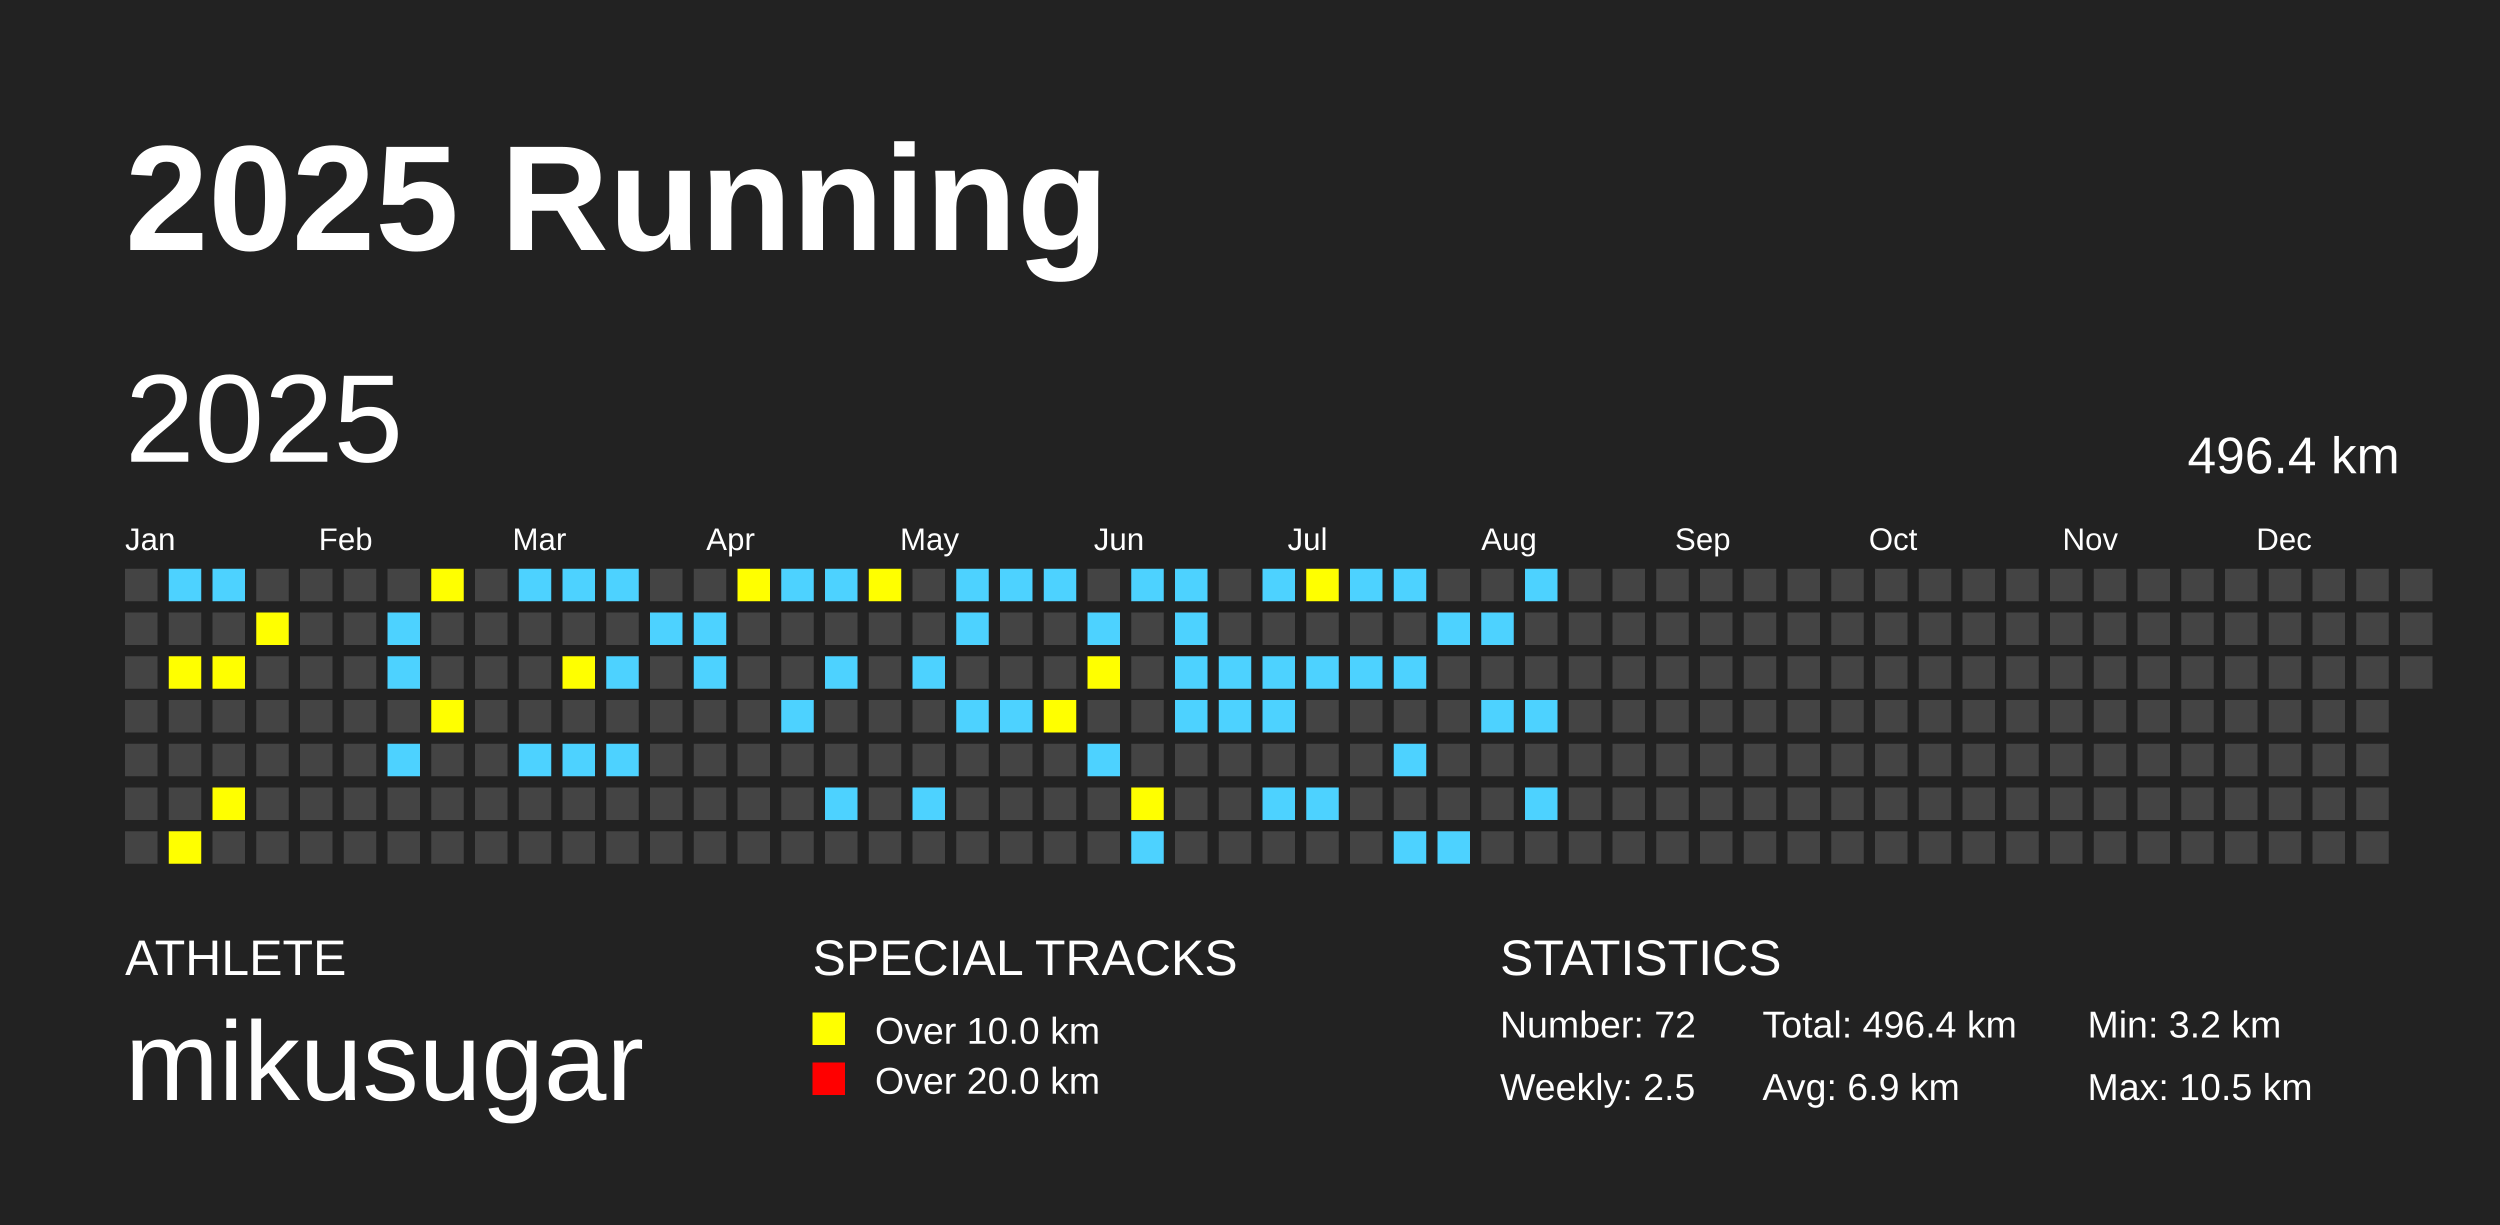
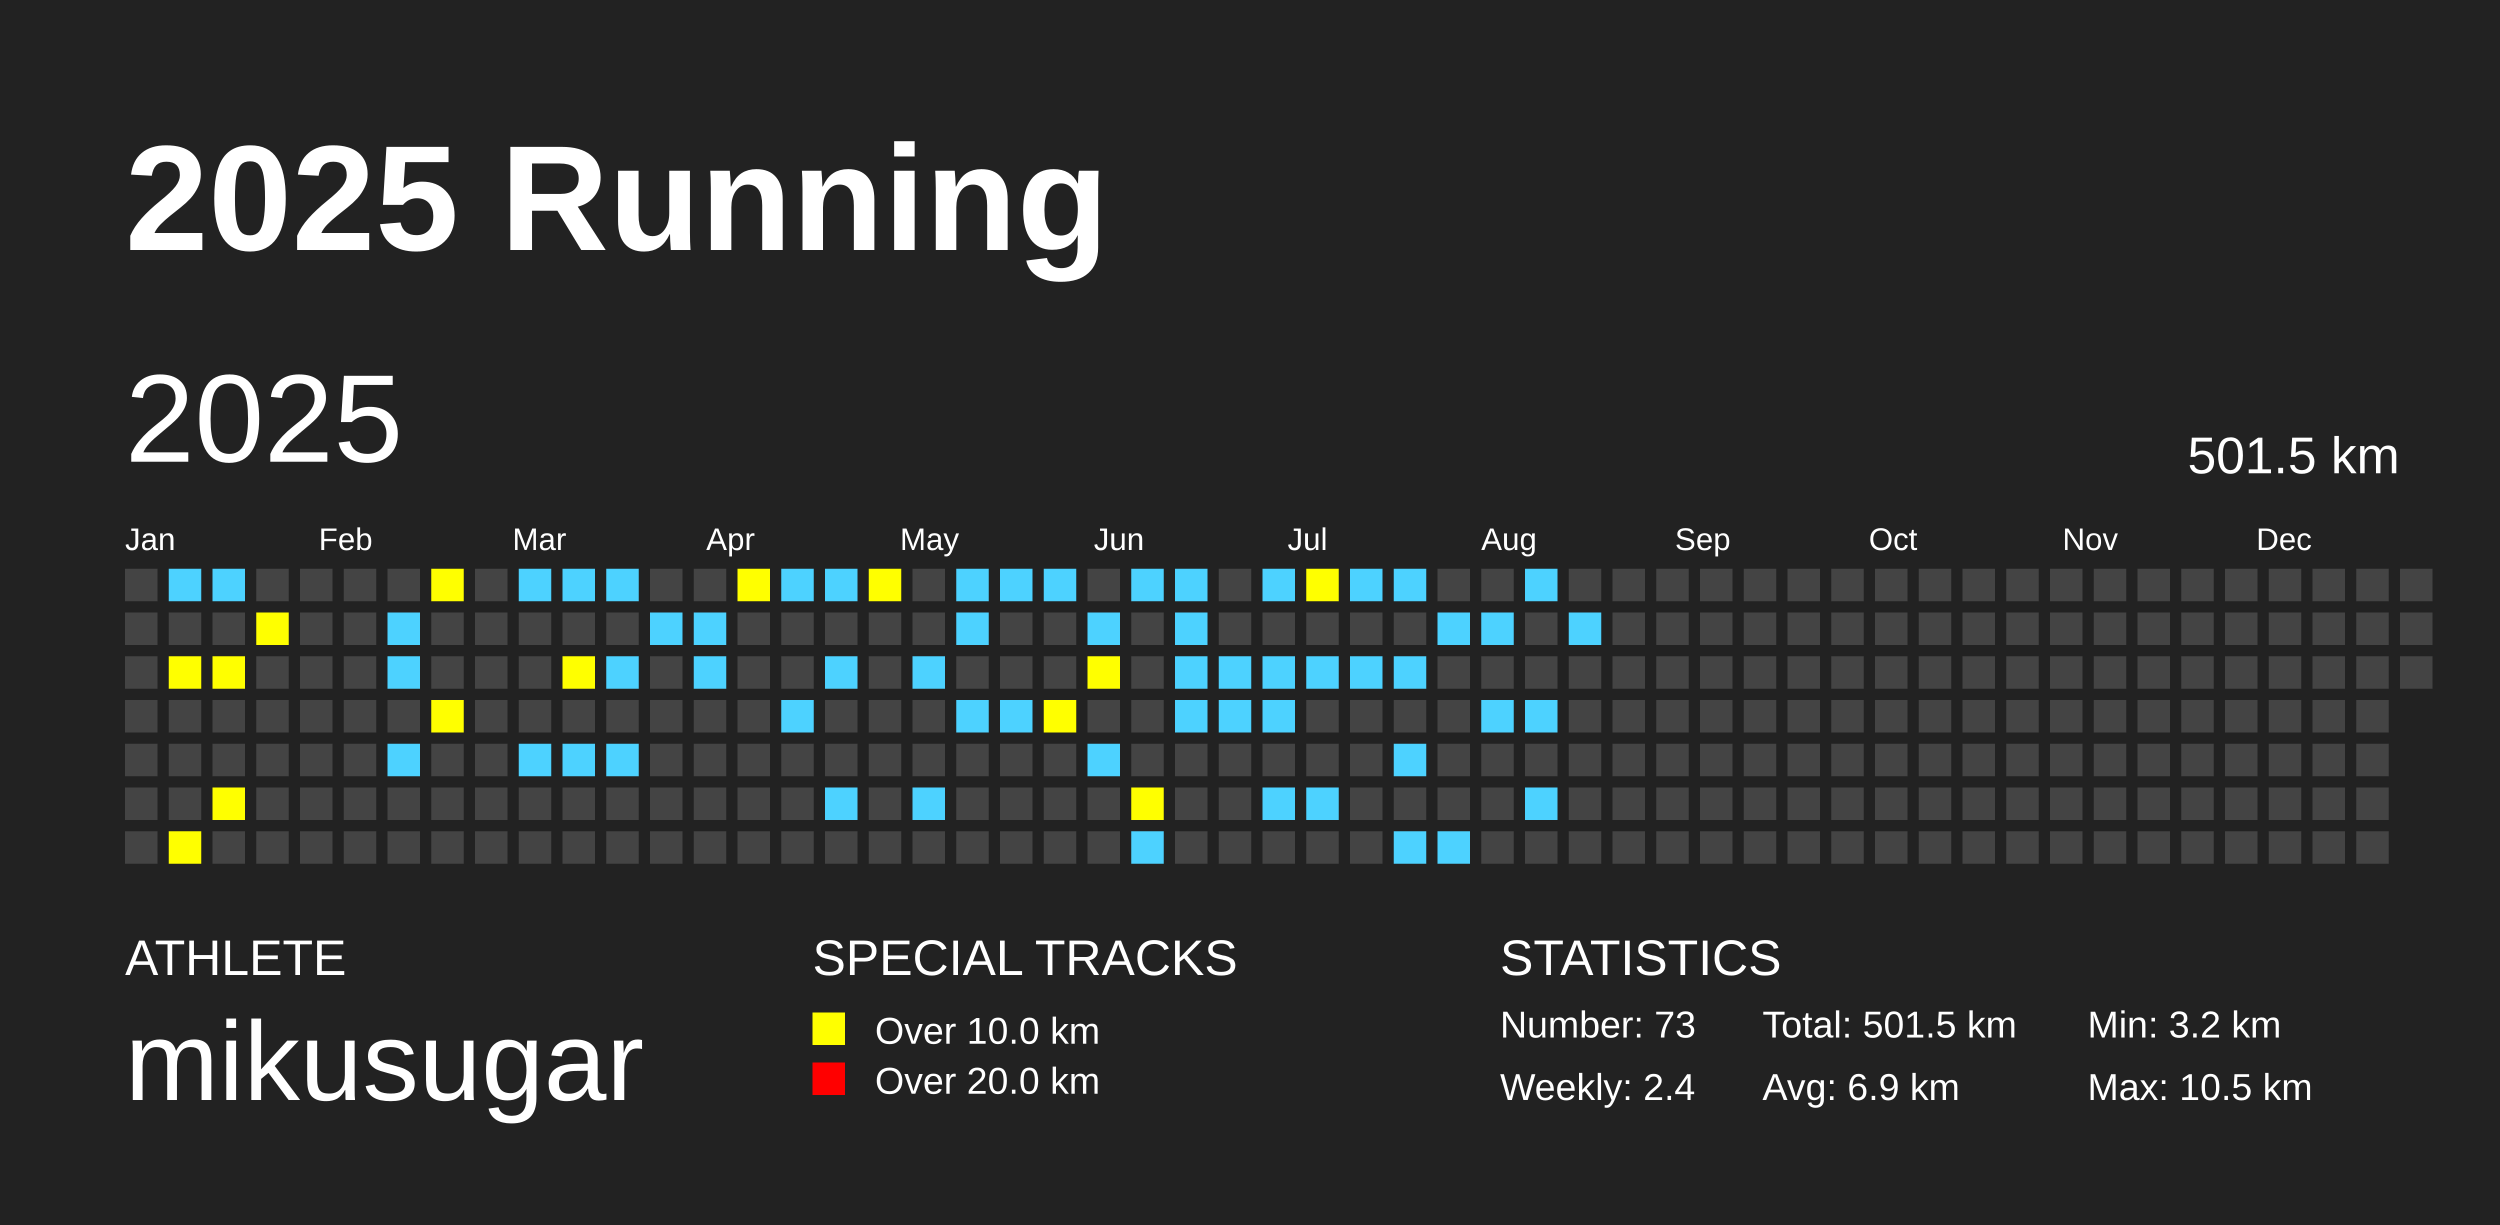
<svg xmlns="http://www.w3.org/2000/svg" baseProfile="full" height="98mm" version="1.1" viewBox="0,0,200,98" width="200mm">
  <defs />
  <rect fill="#222222" height="98" width="200" x="0" y="0" />
  <text fill="#FFFFFF" style="font-size:12px; font-family:Arial; font-weight:bold;" x="10" y="20">2025 Running</text>
  <text fill="#FFFFFF" style="font-size:4px; font-family:Arial" x="10" y="78">ATHLETE</text>
  <text fill="#FFFFFF" style="font-size:9px; font-family:Arial" x="10" y="88">mikusugar</text>
  <text fill="#FFFFFF" style="font-size:4px; font-family:Arial" x="65" y="78">SPECIAL TRACKS</text>
  <rect fill="yellow" height="2.6" width="2.6" x="65" y="81" />
  <text fill="#FFFFFF" style="font-size:3px; font-family:Arial" x="70" y="83.5">Over 10.0 km</text>
  <rect fill="red" height="2.6" width="2.6" x="65" y="85" />
  <text fill="#FFFFFF" style="font-size:3px; font-family:Arial" x="70" y="87.5">Over 20.0 km</text>
  <text fill="#FFFFFF" style="font-size:4px; font-family:Arial" x="120" y="78">STATISTICS</text>
-   <text fill="#FFFFFF" style="font-size:3px; font-family:Arial" x="120" y="83">Number: 72</text>
-   <text fill="#FFFFFF" style="font-size:3px; font-family:Arial" x="120" y="88">Weekly: 2.5</text>
-   <text fill="#FFFFFF" style="font-size:3px; font-family:Arial" x="141" y="83">Total: 496.4 km</text>
+   <text fill="#FFFFFF" style="font-size:3px; font-family:Arial" x="120" y="83">Number: 73</text>
+   <text fill="#FFFFFF" style="font-size:3px; font-family:Arial" x="120" y="88">Weekly: 2.4</text>
+   <text fill="#FFFFFF" style="font-size:3px; font-family:Arial" x="141" y="83">Total: 501.5 km</text>
  <text fill="#FFFFFF" style="font-size:3px; font-family:Arial" x="141" y="88">Avg: 6.9 km</text>
  <text fill="#FFFFFF" style="font-size:3px; font-family:Arial" x="167" y="83">Min: 3.2 km</text>
  <text fill="#FFFFFF" style="font-size:3px; font-family:Arial" x="167" y="88">Max: 10.5 km</text>
  <text dominant-baseline="hanging" fill="#FFFFFF" style="font-size:10.0px; font-family:Arial;" x="10" y="30">2025</text>
-   <text dominant-baseline="hanging" fill="#FFFFFF" style="font-size:4.125px; font-family:Arial;" x="175" y="35">496.4 km</text>
+   <text dominant-baseline="hanging" fill="#FFFFFF" style="font-size:4.125px; font-family:Arial;" x="175" y="35">501.5 km</text>
  <text fill="#FFFFFF" style="font-size:2.5px; font-family:Arial" x="10.0" y="44">Jan</text>
  <text fill="#FFFFFF" style="font-size:2.5px; font-family:Arial" x="25.5" y="44">Feb</text>
  <text fill="#FFFFFF" style="font-size:2.5px; font-family:Arial" x="41.0" y="44">Mar</text>
  <text fill="#FFFFFF" style="font-size:2.5px; font-family:Arial" x="56.5" y="44">Apr</text>
  <text fill="#FFFFFF" style="font-size:2.5px; font-family:Arial" x="72.0" y="44">May</text>
  <text fill="#FFFFFF" style="font-size:2.5px; font-family:Arial" x="87.5" y="44">Jun</text>
  <text fill="#FFFFFF" style="font-size:2.5px; font-family:Arial" x="103.0" y="44">Jul</text>
  <text fill="#FFFFFF" style="font-size:2.5px; font-family:Arial" x="118.5" y="44">Aug</text>
  <text fill="#FFFFFF" style="font-size:2.5px; font-family:Arial" x="134.0" y="44">Sep</text>
  <text fill="#FFFFFF" style="font-size:2.5px; font-family:Arial" x="149.5" y="44">Oct</text>
  <text fill="#FFFFFF" style="font-size:2.5px; font-family:Arial" x="165.0" y="44">Nov</text>
  <text fill="#FFFFFF" style="font-size:2.5px; font-family:Arial" x="180.5" y="44">Dec</text>
  <rect fill="#444444" height="2.6" width="2.6" x="10.0" y="45.5" />
  <rect fill="#444444" height="2.6" width="2.6" x="10.0" y="49.0" />
  <rect fill="#444444" height="2.6" width="2.6" x="10.0" y="52.5" />
  <rect fill="#444444" height="2.6" width="2.6" x="10.0" y="56.0" />
  <rect fill="#444444" height="2.6" width="2.6" x="10.0" y="59.5" />
  <rect fill="#444444" height="2.6" width="2.6" x="10.0" y="63.0" />
  <rect fill="#444444" height="2.6" width="2.6" x="10.0" y="66.5" />
  <rect fill="#4DD2FF" height="2.6" width="2.6" x="13.5" y="45.5" />
  <rect fill="#444444" height="2.6" width="2.6" x="13.5" y="49.0" />
  <rect fill="yellow" height="2.6" width="2.6" x="13.5" y="52.5" />
  <rect fill="#444444" height="2.6" width="2.6" x="13.5" y="56.0" />
  <rect fill="#444444" height="2.6" width="2.6" x="13.5" y="59.5" />
  <rect fill="#444444" height="2.6" width="2.6" x="13.5" y="63.0" />
  <rect fill="yellow" height="2.6" width="2.6" x="13.5" y="66.5" />
  <rect fill="#4DD2FF" height="2.6" width="2.6" x="17.0" y="45.5" />
  <rect fill="#444444" height="2.6" width="2.6" x="17.0" y="49.0" />
  <rect fill="yellow" height="2.6" width="2.6" x="17.0" y="52.5" />
  <rect fill="#444444" height="2.6" width="2.6" x="17.0" y="56.0" />
  <rect fill="#444444" height="2.6" width="2.6" x="17.0" y="59.5" />
  <rect fill="yellow" height="2.6" width="2.6" x="17.0" y="63.0" />
  <rect fill="#444444" height="2.6" width="2.6" x="17.0" y="66.5" />
  <rect fill="#444444" height="2.6" width="2.6" x="20.5" y="45.5" />
  <rect fill="yellow" height="2.6" width="2.6" x="20.5" y="49.0" />
  <rect fill="#444444" height="2.6" width="2.6" x="20.5" y="52.5" />
  <rect fill="#444444" height="2.6" width="2.6" x="20.5" y="56.0" />
  <rect fill="#444444" height="2.6" width="2.6" x="20.5" y="59.5" />
  <rect fill="#444444" height="2.6" width="2.6" x="20.5" y="63.0" />
  <rect fill="#444444" height="2.6" width="2.6" x="20.5" y="66.5" />
  <rect fill="#444444" height="2.6" width="2.6" x="24.0" y="45.5" />
  <rect fill="#444444" height="2.6" width="2.6" x="24.0" y="49.0" />
  <rect fill="#444444" height="2.6" width="2.6" x="24.0" y="52.5" />
  <rect fill="#444444" height="2.6" width="2.6" x="24.0" y="56.0" />
  <rect fill="#444444" height="2.6" width="2.6" x="24.0" y="59.5" />
  <rect fill="#444444" height="2.6" width="2.6" x="24.0" y="63.0" />
  <rect fill="#444444" height="2.6" width="2.6" x="24.0" y="66.5" />
  <rect fill="#444444" height="2.6" width="2.6" x="27.5" y="45.5" />
  <rect fill="#444444" height="2.6" width="2.6" x="27.5" y="49.0" />
  <rect fill="#444444" height="2.6" width="2.6" x="27.5" y="52.5" />
  <rect fill="#444444" height="2.6" width="2.6" x="27.5" y="56.0" />
  <rect fill="#444444" height="2.6" width="2.6" x="27.5" y="59.5" />
  <rect fill="#444444" height="2.6" width="2.6" x="27.5" y="63.0" />
  <rect fill="#444444" height="2.6" width="2.6" x="27.5" y="66.5" />
  <rect fill="#444444" height="2.6" width="2.6" x="31.0" y="45.5" />
  <rect fill="#4DD2FF" height="2.6" width="2.6" x="31.0" y="49.0" />
  <rect fill="#4DD2FF" height="2.6" width="2.6" x="31.0" y="52.5" />
  <rect fill="#444444" height="2.6" width="2.6" x="31.0" y="56.0" />
  <rect fill="#4DD2FF" height="2.6" width="2.6" x="31.0" y="59.5" />
  <rect fill="#444444" height="2.6" width="2.6" x="31.0" y="63.0" />
  <rect fill="#444444" height="2.6" width="2.6" x="31.0" y="66.5" />
  <rect fill="yellow" height="2.6" width="2.6" x="34.5" y="45.5" />
  <rect fill="#444444" height="2.6" width="2.6" x="34.5" y="49.0" />
  <rect fill="#444444" height="2.6" width="2.6" x="34.5" y="52.5" />
  <rect fill="yellow" height="2.6" width="2.6" x="34.5" y="56.0" />
  <rect fill="#444444" height="2.6" width="2.6" x="34.5" y="59.5" />
  <rect fill="#444444" height="2.6" width="2.6" x="34.5" y="63.0" />
  <rect fill="#444444" height="2.6" width="2.6" x="34.5" y="66.5" />
  <rect fill="#444444" height="2.6" width="2.6" x="38.0" y="45.5" />
  <rect fill="#444444" height="2.6" width="2.6" x="38.0" y="49.0" />
  <rect fill="#444444" height="2.6" width="2.6" x="38.0" y="52.5" />
  <rect fill="#444444" height="2.6" width="2.6" x="38.0" y="56.0" />
  <rect fill="#444444" height="2.6" width="2.6" x="38.0" y="59.5" />
  <rect fill="#444444" height="2.6" width="2.6" x="38.0" y="63.0" />
  <rect fill="#444444" height="2.6" width="2.6" x="38.0" y="66.5" />
  <rect fill="#4DD2FF" height="2.6" width="2.6" x="41.5" y="45.5" />
  <rect fill="#444444" height="2.6" width="2.6" x="41.5" y="49.0" />
  <rect fill="#444444" height="2.6" width="2.6" x="41.5" y="52.5" />
  <rect fill="#444444" height="2.6" width="2.6" x="41.5" y="56.0" />
  <rect fill="#4DD2FF" height="2.6" width="2.6" x="41.5" y="59.5" />
  <rect fill="#444444" height="2.6" width="2.6" x="41.5" y="63.0" />
  <rect fill="#444444" height="2.6" width="2.6" x="41.5" y="66.5" />
  <rect fill="#4DD2FF" height="2.6" width="2.6" x="45.0" y="45.5" />
  <rect fill="#444444" height="2.6" width="2.6" x="45.0" y="49.0" />
  <rect fill="yellow" height="2.6" width="2.6" x="45.0" y="52.5" />
  <rect fill="#444444" height="2.6" width="2.6" x="45.0" y="56.0" />
  <rect fill="#4DD2FF" height="2.6" width="2.6" x="45.0" y="59.5" />
  <rect fill="#444444" height="2.6" width="2.6" x="45.0" y="63.0" />
  <rect fill="#444444" height="2.6" width="2.6" x="45.0" y="66.5" />
  <rect fill="#4DD2FF" height="2.6" width="2.6" x="48.5" y="45.5" />
  <rect fill="#444444" height="2.6" width="2.6" x="48.5" y="49.0" />
  <rect fill="#4DD2FF" height="2.6" width="2.6" x="48.5" y="52.5" />
  <rect fill="#444444" height="2.6" width="2.6" x="48.5" y="56.0" />
  <rect fill="#4DD2FF" height="2.6" width="2.6" x="48.5" y="59.5" />
  <rect fill="#444444" height="2.6" width="2.6" x="48.5" y="63.0" />
  <rect fill="#444444" height="2.6" width="2.6" x="48.5" y="66.5" />
  <rect fill="#444444" height="2.6" width="2.6" x="52.0" y="45.5" />
  <rect fill="#4DD2FF" height="2.6" width="2.6" x="52.0" y="49.0" />
  <rect fill="#444444" height="2.6" width="2.6" x="52.0" y="52.5" />
  <rect fill="#444444" height="2.6" width="2.6" x="52.0" y="56.0" />
  <rect fill="#444444" height="2.6" width="2.6" x="52.0" y="59.5" />
  <rect fill="#444444" height="2.6" width="2.6" x="52.0" y="63.0" />
  <rect fill="#444444" height="2.6" width="2.6" x="52.0" y="66.5" />
  <rect fill="#444444" height="2.6" width="2.6" x="55.5" y="45.5" />
  <rect fill="#4DD2FF" height="2.6" width="2.6" x="55.5" y="49.0" />
  <rect fill="#4DD2FF" height="2.6" width="2.6" x="55.5" y="52.5" />
  <rect fill="#444444" height="2.6" width="2.6" x="55.5" y="56.0" />
  <rect fill="#444444" height="2.6" width="2.6" x="55.5" y="59.5" />
  <rect fill="#444444" height="2.6" width="2.6" x="55.5" y="63.0" />
  <rect fill="#444444" height="2.6" width="2.6" x="55.5" y="66.5" />
  <rect fill="yellow" height="2.6" width="2.6" x="59.0" y="45.5" />
  <rect fill="#444444" height="2.6" width="2.6" x="59.0" y="49.0" />
  <rect fill="#444444" height="2.6" width="2.6" x="59.0" y="52.5" />
  <rect fill="#444444" height="2.6" width="2.6" x="59.0" y="56.0" />
  <rect fill="#444444" height="2.6" width="2.6" x="59.0" y="59.5" />
  <rect fill="#444444" height="2.6" width="2.6" x="59.0" y="63.0" />
  <rect fill="#444444" height="2.6" width="2.6" x="59.0" y="66.5" />
  <rect fill="#4DD2FF" height="2.6" width="2.6" x="62.5" y="45.5" />
  <rect fill="#444444" height="2.6" width="2.6" x="62.5" y="49.0" />
  <rect fill="#444444" height="2.6" width="2.6" x="62.5" y="52.5" />
  <rect fill="#4DD2FF" height="2.6" width="2.6" x="62.5" y="56.0" />
  <rect fill="#444444" height="2.6" width="2.6" x="62.5" y="59.5" />
  <rect fill="#444444" height="2.6" width="2.6" x="62.5" y="63.0" />
  <rect fill="#444444" height="2.6" width="2.6" x="62.5" y="66.5" />
  <rect fill="#4DD2FF" height="2.6" width="2.6" x="66.0" y="45.5" />
  <rect fill="#444444" height="2.6" width="2.6" x="66.0" y="49.0" />
  <rect fill="#4DD2FF" height="2.6" width="2.6" x="66.0" y="52.5" />
  <rect fill="#444444" height="2.6" width="2.6" x="66.0" y="56.0" />
  <rect fill="#444444" height="2.6" width="2.6" x="66.0" y="59.5" />
  <rect fill="#4DD2FF" height="2.6" width="2.6" x="66.0" y="63.0" />
  <rect fill="#444444" height="2.6" width="2.6" x="66.0" y="66.5" />
  <rect fill="yellow" height="2.6" width="2.6" x="69.5" y="45.5" />
  <rect fill="#444444" height="2.6" width="2.6" x="69.5" y="49.0" />
  <rect fill="#444444" height="2.6" width="2.6" x="69.5" y="52.5" />
  <rect fill="#444444" height="2.6" width="2.6" x="69.5" y="56.0" />
  <rect fill="#444444" height="2.6" width="2.6" x="69.5" y="59.5" />
  <rect fill="#444444" height="2.6" width="2.6" x="69.5" y="63.0" />
  <rect fill="#444444" height="2.6" width="2.6" x="69.5" y="66.5" />
  <rect fill="#444444" height="2.6" width="2.6" x="73.0" y="45.5" />
  <rect fill="#444444" height="2.6" width="2.6" x="73.0" y="49.0" />
  <rect fill="#4DD2FF" height="2.6" width="2.6" x="73.0" y="52.5" />
  <rect fill="#444444" height="2.6" width="2.6" x="73.0" y="56.0" />
  <rect fill="#444444" height="2.6" width="2.6" x="73.0" y="59.5" />
  <rect fill="#4DD2FF" height="2.6" width="2.6" x="73.0" y="63.0" />
  <rect fill="#444444" height="2.6" width="2.6" x="73.0" y="66.5" />
  <rect fill="#4DD2FF" height="2.6" width="2.6" x="76.5" y="45.5" />
  <rect fill="#4DD2FF" height="2.6" width="2.6" x="76.5" y="49.0" />
  <rect fill="#444444" height="2.6" width="2.6" x="76.5" y="52.5" />
  <rect fill="#4DD2FF" height="2.6" width="2.6" x="76.5" y="56.0" />
  <rect fill="#444444" height="2.6" width="2.6" x="76.5" y="59.5" />
  <rect fill="#444444" height="2.6" width="2.6" x="76.5" y="63.0" />
  <rect fill="#444444" height="2.6" width="2.6" x="76.5" y="66.5" />
  <rect fill="#4DD2FF" height="2.6" width="2.6" x="80.0" y="45.5" />
  <rect fill="#444444" height="2.6" width="2.6" x="80.0" y="49.0" />
  <rect fill="#444444" height="2.6" width="2.6" x="80.0" y="52.5" />
  <rect fill="#4DD2FF" height="2.6" width="2.6" x="80.0" y="56.0" />
  <rect fill="#444444" height="2.6" width="2.6" x="80.0" y="59.5" />
  <rect fill="#444444" height="2.6" width="2.6" x="80.0" y="63.0" />
  <rect fill="#444444" height="2.6" width="2.6" x="80.0" y="66.5" />
  <rect fill="#4DD2FF" height="2.6" width="2.6" x="83.5" y="45.5" />
  <rect fill="#444444" height="2.6" width="2.6" x="83.5" y="49.0" />
  <rect fill="#444444" height="2.6" width="2.6" x="83.5" y="52.5" />
  <rect fill="yellow" height="2.6" width="2.6" x="83.5" y="56.0" />
  <rect fill="#444444" height="2.6" width="2.6" x="83.5" y="59.5" />
  <rect fill="#444444" height="2.6" width="2.6" x="83.5" y="63.0" />
  <rect fill="#444444" height="2.6" width="2.6" x="83.5" y="66.5" />
  <rect fill="#444444" height="2.6" width="2.6" x="87.0" y="45.5" />
  <rect fill="#4DD2FF" height="2.6" width="2.6" x="87.0" y="49.0" />
  <rect fill="yellow" height="2.6" width="2.6" x="87.0" y="52.5" />
  <rect fill="#444444" height="2.6" width="2.6" x="87.0" y="56.0" />
  <rect fill="#4DD2FF" height="2.6" width="2.6" x="87.0" y="59.5" />
  <rect fill="#444444" height="2.6" width="2.6" x="87.0" y="63.0" />
  <rect fill="#444444" height="2.6" width="2.6" x="87.0" y="66.5" />
  <rect fill="#4DD2FF" height="2.6" width="2.6" x="90.5" y="45.5" />
  <rect fill="#444444" height="2.6" width="2.6" x="90.5" y="49.0" />
  <rect fill="#444444" height="2.6" width="2.6" x="90.5" y="52.5" />
  <rect fill="#444444" height="2.6" width="2.6" x="90.5" y="56.0" />
  <rect fill="#444444" height="2.6" width="2.6" x="90.5" y="59.5" />
  <rect fill="yellow" height="2.6" width="2.6" x="90.5" y="63.0" />
  <rect fill="#4DD2FF" height="2.6" width="2.6" x="90.5" y="66.5" />
  <rect fill="#4DD2FF" height="2.6" width="2.6" x="94.0" y="45.5" />
  <rect fill="#4DD2FF" height="2.6" width="2.6" x="94.0" y="49.0" />
  <rect fill="#4DD2FF" height="2.6" width="2.6" x="94.0" y="52.5" />
  <rect fill="#4DD2FF" height="2.6" width="2.6" x="94.0" y="56.0" />
  <rect fill="#444444" height="2.6" width="2.6" x="94.0" y="59.5" />
  <rect fill="#444444" height="2.6" width="2.6" x="94.0" y="63.0" />
  <rect fill="#444444" height="2.6" width="2.6" x="94.0" y="66.5" />
  <rect fill="#444444" height="2.6" width="2.6" x="97.5" y="45.5" />
  <rect fill="#444444" height="2.6" width="2.6" x="97.5" y="49.0" />
  <rect fill="#4DD2FF" height="2.6" width="2.6" x="97.5" y="52.5" />
  <rect fill="#4DD2FF" height="2.6" width="2.6" x="97.5" y="56.0" />
  <rect fill="#444444" height="2.6" width="2.6" x="97.5" y="59.5" />
  <rect fill="#444444" height="2.6" width="2.6" x="97.5" y="63.0" />
  <rect fill="#444444" height="2.6" width="2.6" x="97.5" y="66.5" />
  <rect fill="#4DD2FF" height="2.6" width="2.6" x="101.0" y="45.5" />
  <rect fill="#444444" height="2.6" width="2.6" x="101.0" y="49.0" />
  <rect fill="#4DD2FF" height="2.6" width="2.6" x="101.0" y="52.5" />
  <rect fill="#4DD2FF" height="2.6" width="2.6" x="101.0" y="56.0" />
  <rect fill="#444444" height="2.6" width="2.6" x="101.0" y="59.5" />
  <rect fill="#4DD2FF" height="2.6" width="2.6" x="101.0" y="63.0" />
  <rect fill="#444444" height="2.6" width="2.6" x="101.0" y="66.5" />
  <rect fill="yellow" height="2.6" width="2.6" x="104.5" y="45.5" />
  <rect fill="#444444" height="2.6" width="2.6" x="104.5" y="49.0" />
  <rect fill="#4DD2FF" height="2.6" width="2.6" x="104.5" y="52.5" />
  <rect fill="#444444" height="2.6" width="2.6" x="104.5" y="56.0" />
  <rect fill="#444444" height="2.6" width="2.6" x="104.5" y="59.5" />
  <rect fill="#4DD2FF" height="2.6" width="2.6" x="104.5" y="63.0" />
  <rect fill="#444444" height="2.6" width="2.6" x="104.5" y="66.5" />
  <rect fill="#4DD2FF" height="2.6" width="2.6" x="108.0" y="45.5" />
  <rect fill="#444444" height="2.6" width="2.6" x="108.0" y="49.0" />
  <rect fill="#4DD2FF" height="2.6" width="2.6" x="108.0" y="52.5" />
  <rect fill="#444444" height="2.6" width="2.6" x="108.0" y="56.0" />
  <rect fill="#444444" height="2.6" width="2.6" x="108.0" y="59.5" />
  <rect fill="#444444" height="2.6" width="2.6" x="108.0" y="63.0" />
  <rect fill="#444444" height="2.6" width="2.6" x="108.0" y="66.5" />
  <rect fill="#4DD2FF" height="2.6" width="2.6" x="111.5" y="45.5" />
  <rect fill="#444444" height="2.6" width="2.6" x="111.5" y="49.0" />
  <rect fill="#4DD2FF" height="2.6" width="2.6" x="111.5" y="52.5" />
  <rect fill="#444444" height="2.6" width="2.6" x="111.5" y="56.0" />
  <rect fill="#4DD2FF" height="2.6" width="2.6" x="111.5" y="59.5" />
  <rect fill="#444444" height="2.6" width="2.6" x="111.5" y="63.0" />
  <rect fill="#4DD2FF" height="2.6" width="2.6" x="111.5" y="66.5" />
  <rect fill="#444444" height="2.6" width="2.6" x="115.0" y="45.5" />
  <rect fill="#4DD2FF" height="2.6" width="2.6" x="115.0" y="49.0" />
  <rect fill="#444444" height="2.6" width="2.6" x="115.0" y="52.5" />
  <rect fill="#444444" height="2.6" width="2.6" x="115.0" y="56.0" />
  <rect fill="#444444" height="2.6" width="2.6" x="115.0" y="59.5" />
  <rect fill="#444444" height="2.6" width="2.6" x="115.0" y="63.0" />
  <rect fill="#4DD2FF" height="2.6" width="2.6" x="115.0" y="66.5" />
  <rect fill="#444444" height="2.6" width="2.6" x="118.5" y="45.5" />
  <rect fill="#4DD2FF" height="2.6" width="2.6" x="118.5" y="49.0" />
  <rect fill="#444444" height="2.6" width="2.6" x="118.5" y="52.5" />
  <rect fill="#4DD2FF" height="2.6" width="2.6" x="118.5" y="56.0" />
  <rect fill="#444444" height="2.6" width="2.6" x="118.5" y="59.5" />
  <rect fill="#444444" height="2.6" width="2.6" x="118.5" y="63.0" />
  <rect fill="#444444" height="2.6" width="2.6" x="118.5" y="66.5" />
  <rect fill="#4DD2FF" height="2.6" width="2.6" x="122.0" y="45.5" />
  <rect fill="#444444" height="2.6" width="2.6" x="122.0" y="49.0" />
  <rect fill="#444444" height="2.6" width="2.6" x="122.0" y="52.5" />
  <rect fill="#4DD2FF" height="2.6" width="2.6" x="122.0" y="56.0" />
  <rect fill="#444444" height="2.6" width="2.6" x="122.0" y="59.5" />
  <rect fill="#4DD2FF" height="2.6" width="2.6" x="122.0" y="63.0" />
  <rect fill="#444444" height="2.6" width="2.6" x="122.0" y="66.5" />
  <rect fill="#444444" height="2.6" width="2.6" x="125.5" y="45.5" />
-   <rect fill="#444444" height="2.6" width="2.6" x="125.5" y="49.0" />
+   <rect fill="#4DD2FF" height="2.6" width="2.6" x="125.5" y="49.0" />
  <rect fill="#444444" height="2.6" width="2.6" x="125.5" y="52.5" />
  <rect fill="#444444" height="2.6" width="2.6" x="125.5" y="56.0" />
  <rect fill="#444444" height="2.6" width="2.6" x="125.5" y="59.5" />
  <rect fill="#444444" height="2.6" width="2.6" x="125.5" y="63.0" />
  <rect fill="#444444" height="2.6" width="2.6" x="125.5" y="66.5" />
  <rect fill="#444444" height="2.6" width="2.6" x="129.0" y="45.5" />
  <rect fill="#444444" height="2.6" width="2.6" x="129.0" y="49.0" />
  <rect fill="#444444" height="2.6" width="2.6" x="129.0" y="52.5" />
  <rect fill="#444444" height="2.6" width="2.6" x="129.0" y="56.0" />
  <rect fill="#444444" height="2.6" width="2.6" x="129.0" y="59.5" />
  <rect fill="#444444" height="2.6" width="2.6" x="129.0" y="63.0" />
  <rect fill="#444444" height="2.6" width="2.6" x="129.0" y="66.5" />
  <rect fill="#444444" height="2.6" width="2.6" x="132.5" y="45.5" />
  <rect fill="#444444" height="2.6" width="2.6" x="132.5" y="49.0" />
  <rect fill="#444444" height="2.6" width="2.6" x="132.5" y="52.5" />
  <rect fill="#444444" height="2.6" width="2.6" x="132.5" y="56.0" />
  <rect fill="#444444" height="2.6" width="2.6" x="132.5" y="59.5" />
  <rect fill="#444444" height="2.6" width="2.6" x="132.5" y="63.0" />
  <rect fill="#444444" height="2.6" width="2.6" x="132.5" y="66.5" />
  <rect fill="#444444" height="2.6" width="2.6" x="136.0" y="45.5" />
  <rect fill="#444444" height="2.6" width="2.6" x="136.0" y="49.0" />
  <rect fill="#444444" height="2.6" width="2.6" x="136.0" y="52.5" />
  <rect fill="#444444" height="2.6" width="2.6" x="136.0" y="56.0" />
  <rect fill="#444444" height="2.6" width="2.6" x="136.0" y="59.5" />
  <rect fill="#444444" height="2.6" width="2.6" x="136.0" y="63.0" />
  <rect fill="#444444" height="2.6" width="2.6" x="136.0" y="66.5" />
  <rect fill="#444444" height="2.6" width="2.6" x="139.5" y="45.5" />
  <rect fill="#444444" height="2.6" width="2.6" x="139.5" y="49.0" />
  <rect fill="#444444" height="2.6" width="2.6" x="139.5" y="52.5" />
  <rect fill="#444444" height="2.6" width="2.6" x="139.5" y="56.0" />
  <rect fill="#444444" height="2.6" width="2.6" x="139.5" y="59.5" />
  <rect fill="#444444" height="2.6" width="2.6" x="139.5" y="63.0" />
  <rect fill="#444444" height="2.6" width="2.6" x="139.5" y="66.5" />
  <rect fill="#444444" height="2.6" width="2.6" x="143.0" y="45.5" />
  <rect fill="#444444" height="2.6" width="2.6" x="143.0" y="49.0" />
  <rect fill="#444444" height="2.6" width="2.6" x="143.0" y="52.5" />
  <rect fill="#444444" height="2.6" width="2.6" x="143.0" y="56.0" />
  <rect fill="#444444" height="2.6" width="2.6" x="143.0" y="59.5" />
  <rect fill="#444444" height="2.6" width="2.6" x="143.0" y="63.0" />
  <rect fill="#444444" height="2.6" width="2.6" x="143.0" y="66.5" />
  <rect fill="#444444" height="2.6" width="2.6" x="146.5" y="45.5" />
  <rect fill="#444444" height="2.6" width="2.6" x="146.5" y="49.0" />
  <rect fill="#444444" height="2.6" width="2.6" x="146.5" y="52.5" />
  <rect fill="#444444" height="2.6" width="2.6" x="146.5" y="56.0" />
  <rect fill="#444444" height="2.6" width="2.6" x="146.5" y="59.5" />
  <rect fill="#444444" height="2.6" width="2.6" x="146.5" y="63.0" />
  <rect fill="#444444" height="2.6" width="2.6" x="146.5" y="66.5" />
  <rect fill="#444444" height="2.6" width="2.6" x="150.0" y="45.5" />
  <rect fill="#444444" height="2.6" width="2.6" x="150.0" y="49.0" />
  <rect fill="#444444" height="2.6" width="2.6" x="150.0" y="52.5" />
  <rect fill="#444444" height="2.6" width="2.6" x="150.0" y="56.0" />
  <rect fill="#444444" height="2.6" width="2.6" x="150.0" y="59.5" />
  <rect fill="#444444" height="2.6" width="2.6" x="150.0" y="63.0" />
  <rect fill="#444444" height="2.6" width="2.6" x="150.0" y="66.5" />
  <rect fill="#444444" height="2.6" width="2.6" x="153.5" y="45.5" />
  <rect fill="#444444" height="2.6" width="2.6" x="153.5" y="49.0" />
  <rect fill="#444444" height="2.6" width="2.6" x="153.5" y="52.5" />
  <rect fill="#444444" height="2.6" width="2.6" x="153.5" y="56.0" />
  <rect fill="#444444" height="2.6" width="2.6" x="153.5" y="59.5" />
  <rect fill="#444444" height="2.6" width="2.6" x="153.5" y="63.0" />
  <rect fill="#444444" height="2.6" width="2.6" x="153.5" y="66.5" />
  <rect fill="#444444" height="2.6" width="2.6" x="157.0" y="45.5" />
  <rect fill="#444444" height="2.6" width="2.6" x="157.0" y="49.0" />
  <rect fill="#444444" height="2.6" width="2.6" x="157.0" y="52.5" />
  <rect fill="#444444" height="2.6" width="2.6" x="157.0" y="56.0" />
  <rect fill="#444444" height="2.6" width="2.6" x="157.0" y="59.5" />
  <rect fill="#444444" height="2.6" width="2.6" x="157.0" y="63.0" />
  <rect fill="#444444" height="2.6" width="2.6" x="157.0" y="66.5" />
  <rect fill="#444444" height="2.6" width="2.6" x="160.5" y="45.5" />
  <rect fill="#444444" height="2.6" width="2.6" x="160.5" y="49.0" />
  <rect fill="#444444" height="2.6" width="2.6" x="160.5" y="52.5" />
  <rect fill="#444444" height="2.6" width="2.6" x="160.5" y="56.0" />
  <rect fill="#444444" height="2.6" width="2.6" x="160.5" y="59.5" />
  <rect fill="#444444" height="2.6" width="2.6" x="160.5" y="63.0" />
  <rect fill="#444444" height="2.6" width="2.6" x="160.5" y="66.5" />
  <rect fill="#444444" height="2.6" width="2.6" x="164.0" y="45.5" />
  <rect fill="#444444" height="2.6" width="2.6" x="164.0" y="49.0" />
  <rect fill="#444444" height="2.6" width="2.6" x="164.0" y="52.5" />
  <rect fill="#444444" height="2.6" width="2.6" x="164.0" y="56.0" />
  <rect fill="#444444" height="2.6" width="2.6" x="164.0" y="59.5" />
  <rect fill="#444444" height="2.6" width="2.6" x="164.0" y="63.0" />
  <rect fill="#444444" height="2.6" width="2.6" x="164.0" y="66.5" />
  <rect fill="#444444" height="2.6" width="2.6" x="167.5" y="45.5" />
  <rect fill="#444444" height="2.6" width="2.6" x="167.5" y="49.0" />
  <rect fill="#444444" height="2.6" width="2.6" x="167.5" y="52.5" />
  <rect fill="#444444" height="2.6" width="2.6" x="167.5" y="56.0" />
  <rect fill="#444444" height="2.6" width="2.6" x="167.5" y="59.5" />
  <rect fill="#444444" height="2.6" width="2.6" x="167.5" y="63.0" />
  <rect fill="#444444" height="2.6" width="2.6" x="167.5" y="66.5" />
  <rect fill="#444444" height="2.6" width="2.6" x="171.0" y="45.5" />
  <rect fill="#444444" height="2.6" width="2.6" x="171.0" y="49.0" />
  <rect fill="#444444" height="2.6" width="2.6" x="171.0" y="52.5" />
  <rect fill="#444444" height="2.6" width="2.6" x="171.0" y="56.0" />
  <rect fill="#444444" height="2.6" width="2.6" x="171.0" y="59.5" />
  <rect fill="#444444" height="2.6" width="2.6" x="171.0" y="63.0" />
  <rect fill="#444444" height="2.6" width="2.6" x="171.0" y="66.5" />
  <rect fill="#444444" height="2.6" width="2.6" x="174.5" y="45.5" />
  <rect fill="#444444" height="2.6" width="2.6" x="174.5" y="49.0" />
  <rect fill="#444444" height="2.6" width="2.6" x="174.5" y="52.5" />
  <rect fill="#444444" height="2.6" width="2.6" x="174.5" y="56.0" />
  <rect fill="#444444" height="2.6" width="2.6" x="174.5" y="59.5" />
  <rect fill="#444444" height="2.6" width="2.6" x="174.5" y="63.0" />
  <rect fill="#444444" height="2.6" width="2.6" x="174.5" y="66.5" />
  <rect fill="#444444" height="2.6" width="2.6" x="178.0" y="45.5" />
  <rect fill="#444444" height="2.6" width="2.6" x="178.0" y="49.0" />
  <rect fill="#444444" height="2.6" width="2.6" x="178.0" y="52.5" />
  <rect fill="#444444" height="2.6" width="2.6" x="178.0" y="56.0" />
  <rect fill="#444444" height="2.6" width="2.6" x="178.0" y="59.5" />
  <rect fill="#444444" height="2.6" width="2.6" x="178.0" y="63.0" />
  <rect fill="#444444" height="2.6" width="2.6" x="178.0" y="66.5" />
  <rect fill="#444444" height="2.6" width="2.6" x="181.5" y="45.5" />
  <rect fill="#444444" height="2.6" width="2.6" x="181.5" y="49.0" />
  <rect fill="#444444" height="2.6" width="2.6" x="181.5" y="52.5" />
  <rect fill="#444444" height="2.6" width="2.6" x="181.5" y="56.0" />
  <rect fill="#444444" height="2.6" width="2.6" x="181.5" y="59.5" />
  <rect fill="#444444" height="2.6" width="2.6" x="181.5" y="63.0" />
  <rect fill="#444444" height="2.6" width="2.6" x="181.5" y="66.5" />
  <rect fill="#444444" height="2.6" width="2.6" x="185.0" y="45.5" />
  <rect fill="#444444" height="2.6" width="2.6" x="185.0" y="49.0" />
  <rect fill="#444444" height="2.6" width="2.6" x="185.0" y="52.5" />
  <rect fill="#444444" height="2.6" width="2.6" x="185.0" y="56.0" />
  <rect fill="#444444" height="2.6" width="2.6" x="185.0" y="59.5" />
  <rect fill="#444444" height="2.6" width="2.6" x="185.0" y="63.0" />
  <rect fill="#444444" height="2.6" width="2.6" x="185.0" y="66.5" />
  <rect fill="#444444" height="2.6" width="2.6" x="188.5" y="45.5" />
  <rect fill="#444444" height="2.6" width="2.6" x="188.5" y="49.0" />
  <rect fill="#444444" height="2.6" width="2.6" x="188.5" y="52.5" />
  <rect fill="#444444" height="2.6" width="2.6" x="188.5" y="56.0" />
  <rect fill="#444444" height="2.6" width="2.6" x="188.5" y="59.5" />
  <rect fill="#444444" height="2.6" width="2.6" x="188.5" y="63.0" />
  <rect fill="#444444" height="2.6" width="2.6" x="188.5" y="66.5" />
  <rect fill="#444444" height="2.6" width="2.6" x="192.0" y="45.5" />
  <rect fill="#444444" height="2.6" width="2.6" x="192.0" y="49.0" />
  <rect fill="#444444" height="2.6" width="2.6" x="192.0" y="52.5" />
</svg>
